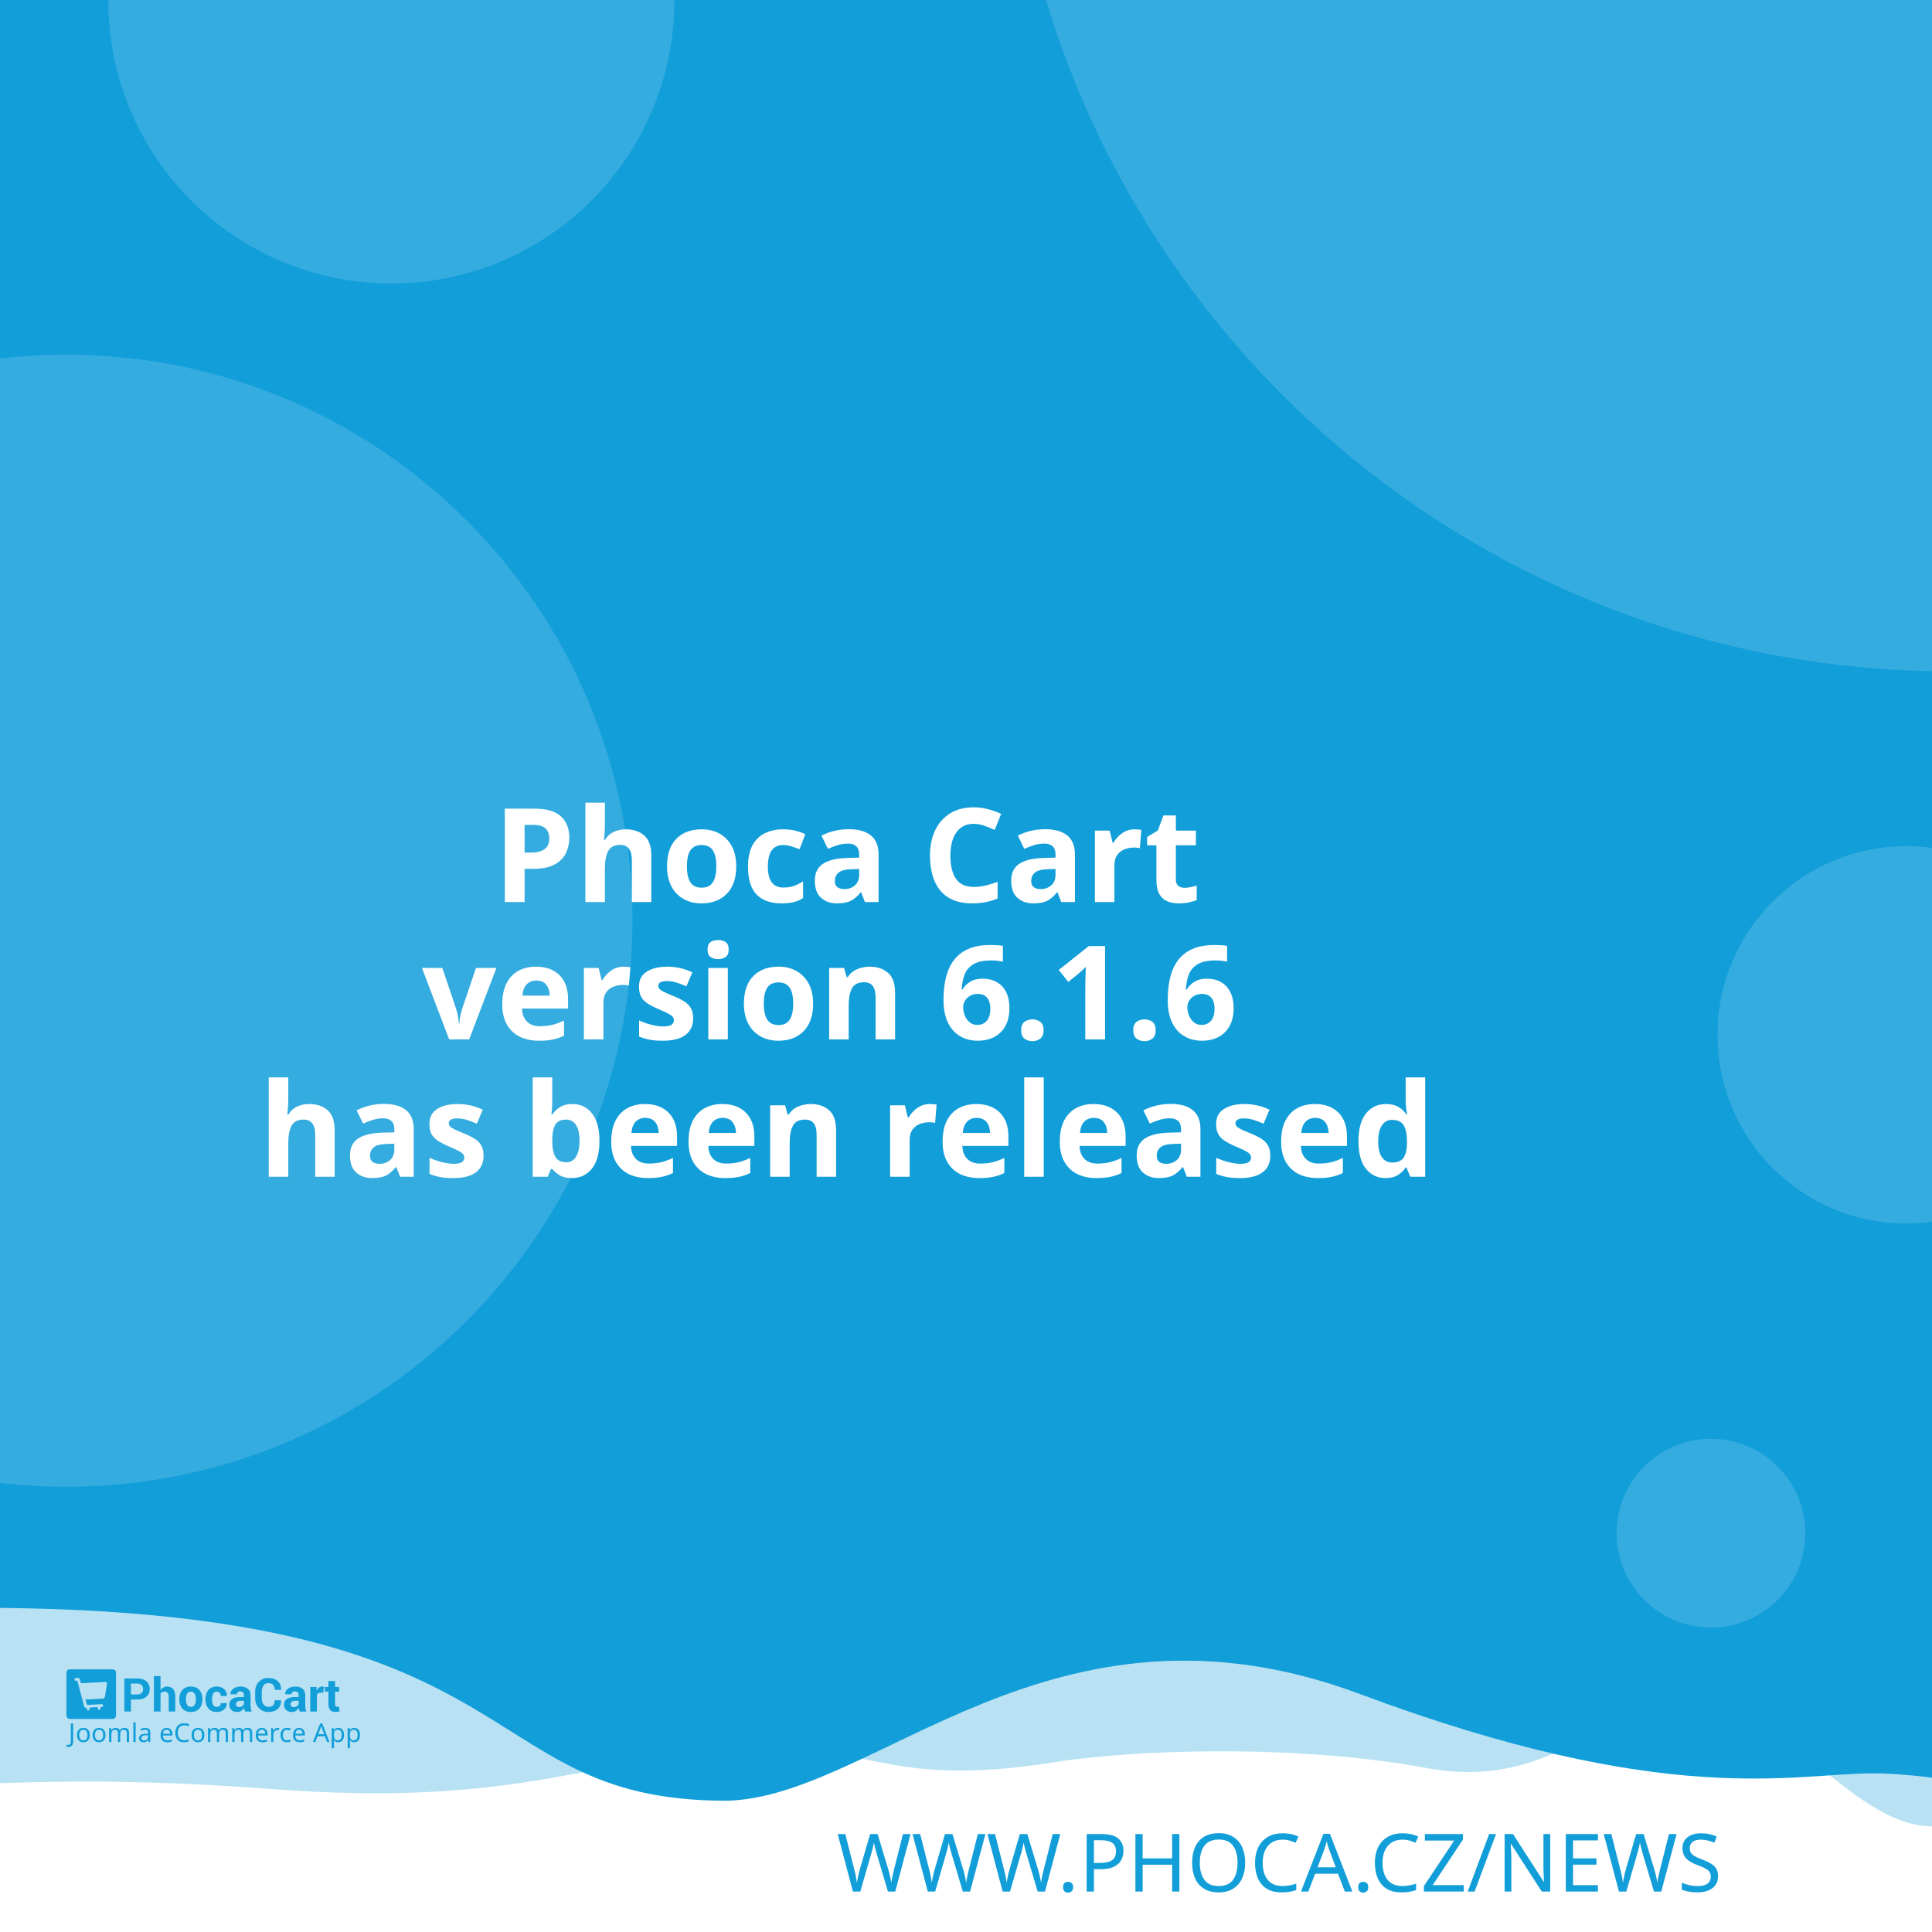
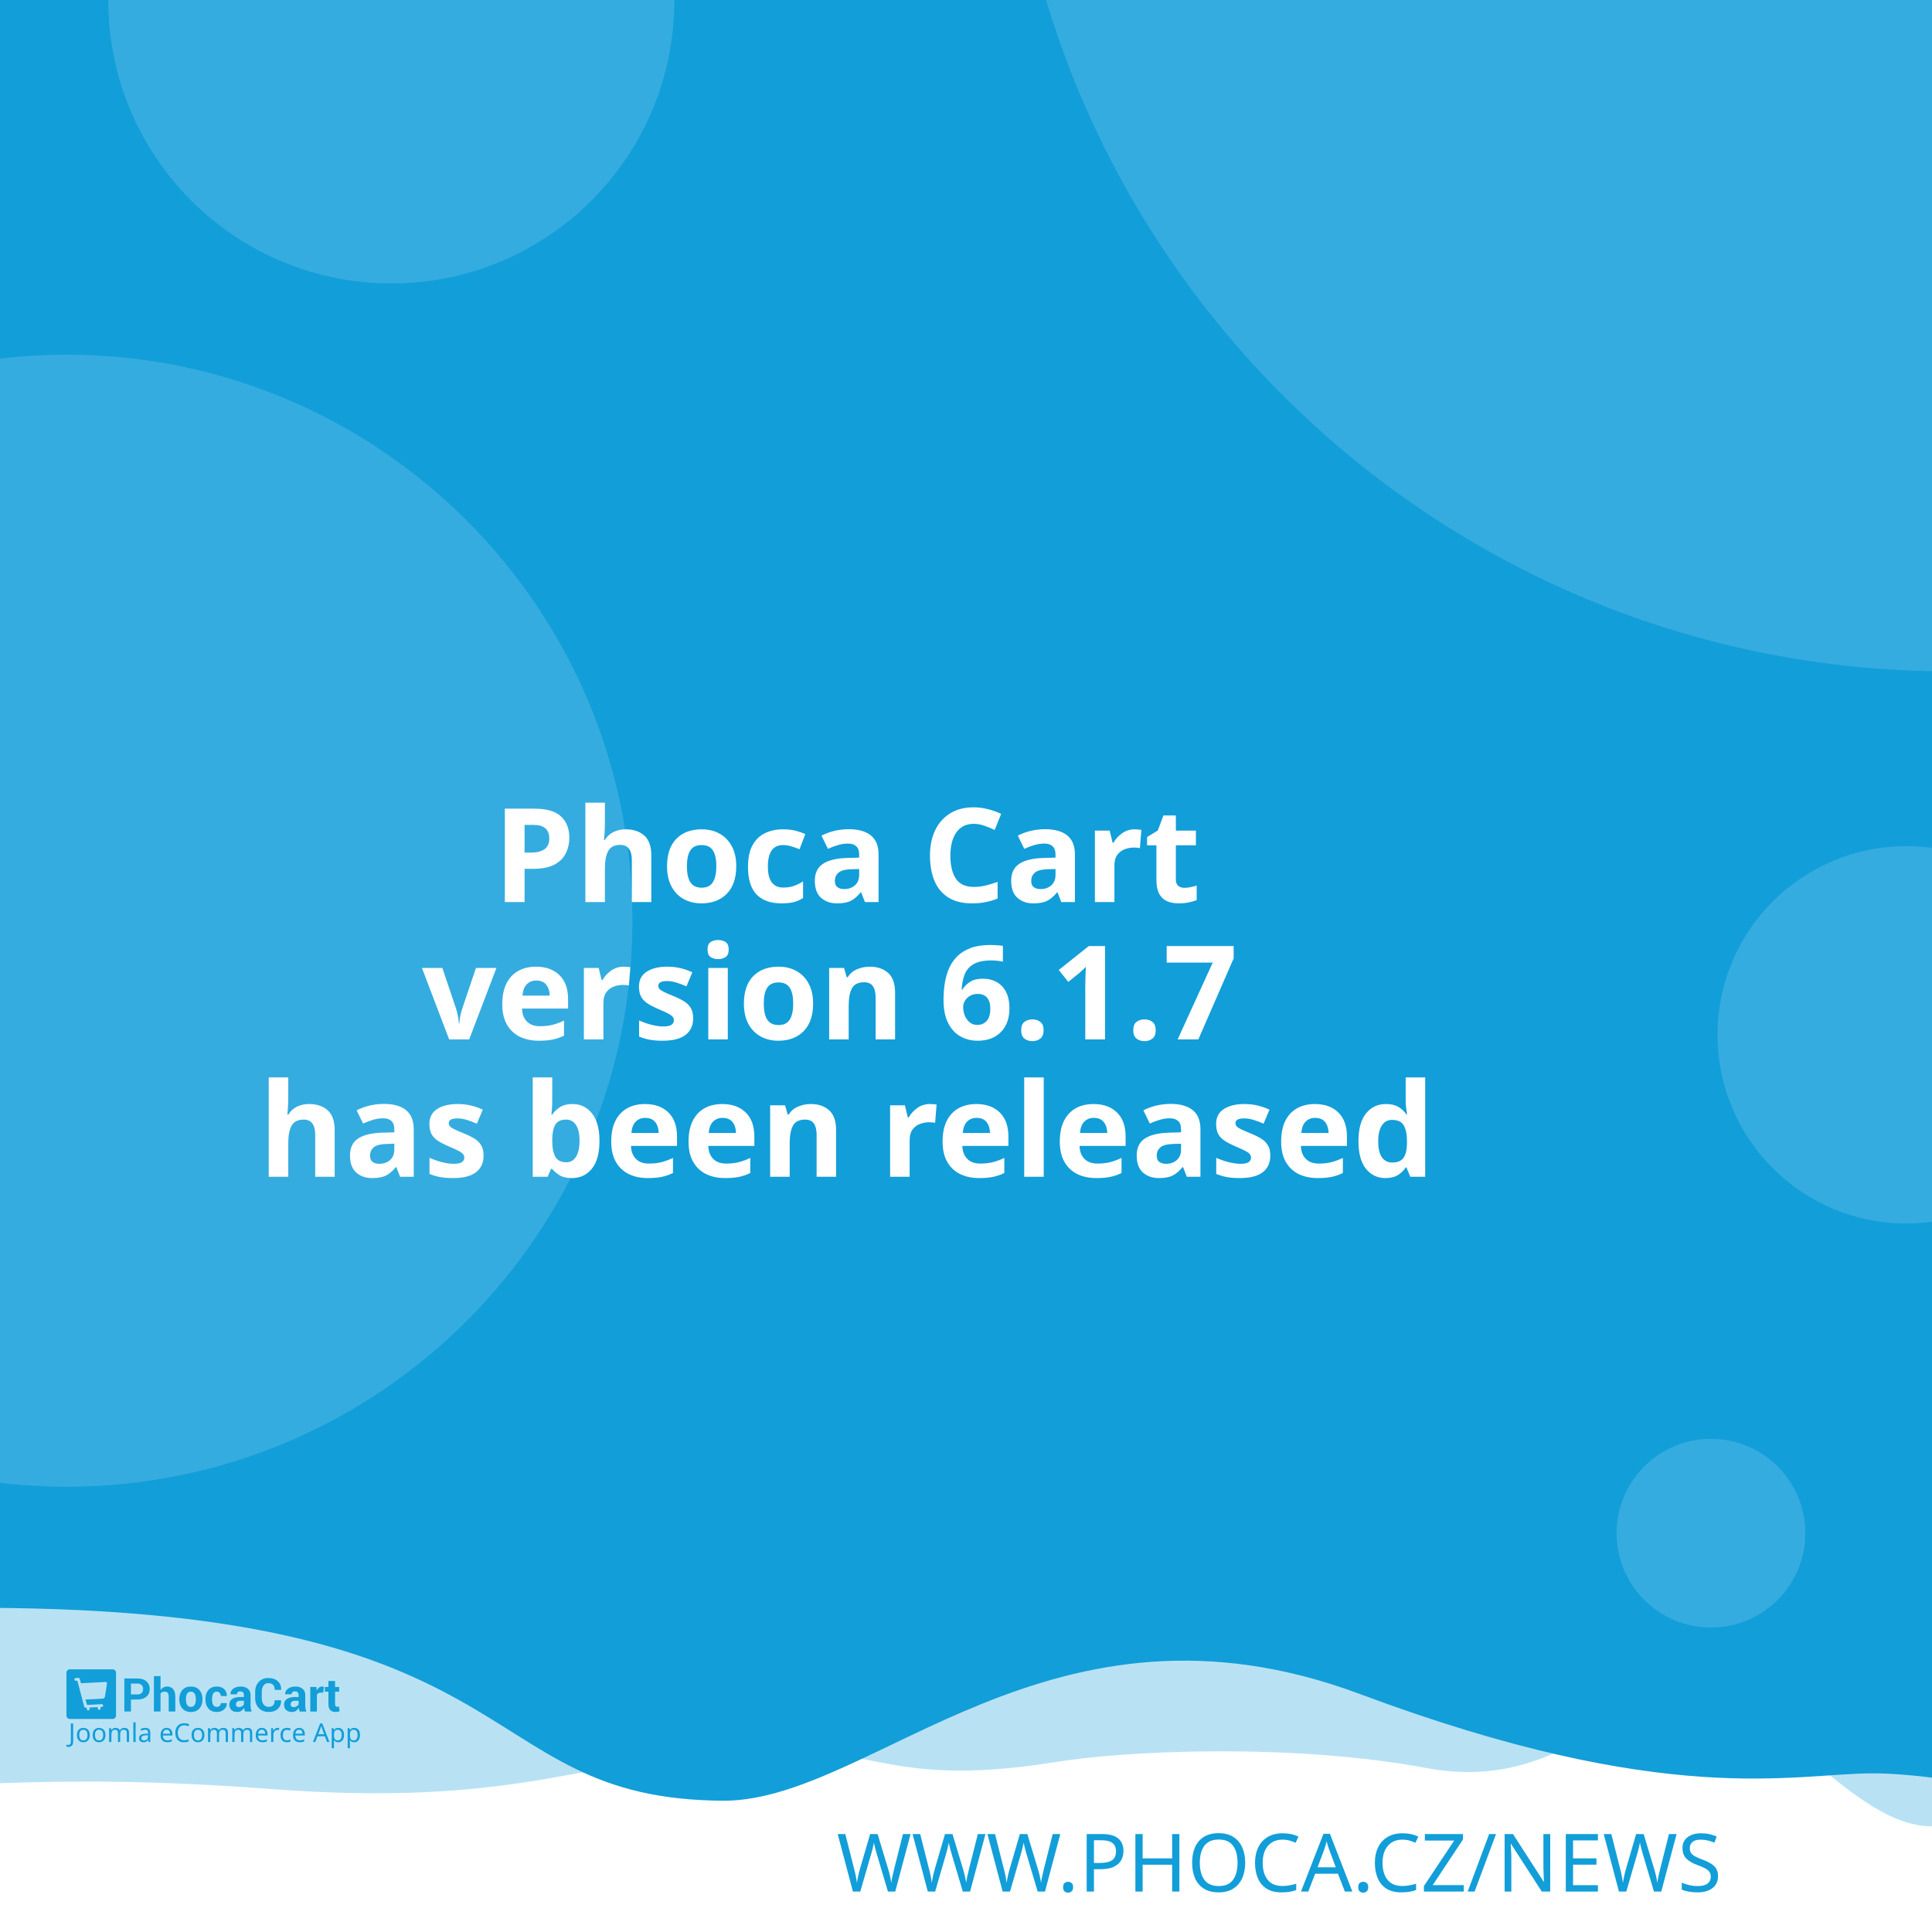
<svg xmlns="http://www.w3.org/2000/svg" width="512" height="512" viewBox="0 0 512 512" version="1.1" id="svg5">
  <defs id="defs2" />
  <g id="layer1">
    <path d="m -288.549,96.962 a 6.384,6.384 0 0 0 -6.384,6.384 v 81.087 a 6.384,6.384 0 0 0 6.384,6.384 h 81.083 a 6.384,6.384 0 0 0 6.384,-6.384 v -81.087 a 6.384,6.384 0 0 0 -6.384,-6.384 z m 16.084,16.188 c 0.591,-0.033 1.134,0.125 1.642,0.482 0.508,0.359 0.842,0.809 1.006,1.355 l 2.415,8.308 46.517,-2.44 c 0.829,-0.043 1.521,0.245 2.074,0.86 0.55,0.606 0.769,1.334 0.636,2.174 l -3.898,24.937 c -0.138,0.736 -0.57,1.497 -1.288,2.273 -0.719,0.787 -1.656,1.211 -2.797,1.272 l -32.861,1.721 3.038,10.253 27.775,-1.455 c 0.726,-0.04 1.351,0.178 1.887,0.648 0.523,0.483 0.803,1.086 0.844,1.812 0.038,0.726 -0.178,1.352 -0.648,1.887 -0.483,0.525 -1.086,0.806 -1.812,0.844 l -2.597,0.137 0.137,2.593 c 0.038,0.729 -0.178,1.356 -0.661,1.879 -0.472,0.535 -1.071,0.819 -1.8,0.856 -0.726,0.038 -1.353,-0.178 -1.879,-0.661 -0.535,-0.472 -0.814,-1.073 -0.852,-1.8 l -0.137,-2.593 -15.573,0.81 0.133,2.597 c 0.038,0.729 -0.176,1.356 -0.648,1.879 -0.483,0.535 -1.086,0.818 -1.812,0.856 -0.726,0.04 -1.352,-0.178 -1.887,-0.661 -0.525,-0.472 -0.806,-1.073 -0.844,-1.8 l -0.137,-2.597 -1.608,0.083 c -0.623,0.033 -1.193,-0.112 -1.721,-0.428 -0.515,-0.317 -0.883,-0.632 -1.11,-0.931 l -0.287,-0.507 -13.05,-49.343 -2.805,0.146 c -0.696,0.038 -1.312,-0.181 -1.858,-0.661 -0.545,-0.472 -0.835,-1.069 -0.873,-1.795 -0.038,-0.729 0.186,-1.353 0.682,-1.879 0.493,-0.535 1.083,-0.818 1.779,-0.856 z" style="fill:#ffffff;stroke-width:1;paint-order:stroke fill markers" id="path400" />
    <rect style="opacity:1;fill:#ffffff;stroke-width:5;stroke-linejoin:round;paint-order:stroke fill markers" id="rect723" width="512" height="512" x="0" y="0" />
    <path id="rect4460" style="opacity:0.3;fill:#129ed9;fill-opacity:1;stroke-width:5;stroke-linejoin:round;paint-order:stroke fill markers" d="M -256,4 H 768 v 480 c 0,0 -42.667,-10 -64,-10 -21.333,0 -42.408,10 -64,10 -21.592,0 -42.667,-10 -64,-10 -21.333,0 -42.408,10 -64,10 -21.592,0 -41.887,-34.701 -63.221,-34.701 -21.333,0 -35.645,25.795 -70.761,19.246 -35.116,-6.549 -78.862,-4.741 -98.515,-1.547 -47.289,7.533 -49.247,-6.724 -87.369,-3.311 -38.122,3.413 -56.921,15.193 -120.307,10.429 -63.387,-4.764 -84.091,0.698 -135.827,-0.116 -21.333,0 -42.408,10 -64,10 -21.592,0 -42.667,-10 -64,-10 -21.333,0 -64,10 -64,10 z" />
    <path id="rect4460-5" style="fill:#129ed9;fill-opacity:1;stroke-width:5;stroke-linejoin:round;paint-order:stroke fill markers" d="M -316,4.9999998e-7 H 708 V 480 c 0,0 -42.667,-10 -64,-10 -21.333,0 -42.408,10 -64,10 -21.592,0 -62.256,-10.048 -83.59,-10.048 -21.333,0 -54.449,9.448 -136.059,-21.03 -81.61,-30.478 -128.583,27.669 -167.971,28.291 -70.795,-0.042 -47.303,-54.288 -212.561,-50.983 C -185.439,429.534 -38.408,480 -60,480 c -21.592,0 -42.667,-10 -64,-10 -21.333,0 -42.408,10 -64,10 -21.592,0 -42.667,-10 -64,-10 -21.333,0 -64,10 -64,10 z" />
    <text xml:space="preserve" style="font-style:normal;font-weight:normal;font-size:21.333px;line-height:1.25;font-family:sans-serif;fill:#129ed9;fill-opacity:1;stroke:none" x="484.042" y="501.277" id="text2910-3-7">
      <tspan id="tspan2908-6-5" x="484.042" y="501.277" style="font-style:normal;font-variant:normal;font-weight:300;font-stretch:normal;font-size:21.333px;font-family:Montserrat;-inkscape-font-specification:'Montserrat Light';text-align:end;text-anchor:end;fill:#129ed9;fill-opacity:1">WWW.PHOCA.CZ/NEWS</tspan>
    </text>
    <text xml:space="preserve" style="font-style:normal;font-variant:normal;font-weight:600;font-stretch:normal;font-size:34.667px;line-height:1.05;font-family:Rubik;-inkscape-font-specification:'Rubik Semi-Bold';fill:#ffffff;fill-opacity:1;stroke:none" x="256" y="165" id="text11252">
      <tspan x="256" y="165" id="tspan403" style="text-align:center;text-anchor:middle" />
      <tspan x="256" y="202.659" style="font-size:34.667px;text-align:center;text-anchor:middle" id="tspan442" />
      <tspan x="256" y="239.059" style="font-size:34.667px;text-align:center;text-anchor:middle" id="tspan444">Phoca Cart</tspan>
-       <tspan x="256" y="275.459" id="tspan1992" style="font-size:34.667px;text-align:center;text-anchor:middle">version 6.1.6
+       <tspan x="256" y="275.459" id="tspan1992" style="font-size:34.667px;text-align:center;text-anchor:middle">version 6.1.7
</tspan>
      <tspan x="256" y="311.859" id="tspan2906" style="font-size:34.667px;text-align:center;text-anchor:middle">has been released</tspan>
      <tspan x="256" y="348.259" id="tspan1994" style="font-size:34.667px" />
    </text>
    <circle style="opacity:0.15;fill:#ffffff;fill-opacity:1;stroke-width:5;stroke-linejoin:round;paint-order:stroke fill markers" id="path8376" cx="516.67" cy="-72.081" r="250" />
    <circle style="opacity:0.15;fill:#ffffff;fill-opacity:1;stroke-width:5;stroke-linejoin:round;paint-order:stroke fill markers" id="path8376-9" cx="17.604" cy="244" r="150" />
    <circle style="opacity:0.15;fill:#ffffff;fill-opacity:1;stroke-width:5;stroke-linejoin:round;paint-order:stroke fill markers" id="path8376-6" cx="103.704" cy="0.117" r="75" />
    <circle style="opacity:0.15;fill:#ffffff;fill-opacity:1;stroke-width:5;stroke-linejoin:round;paint-order:stroke fill markers" id="path8376-6-2" cx="505.168" cy="274.238" r="50" />
    <g id="g8950" transform="matrix(0.298069,0,0,0.298069,107.3348,335.2596)" style="fill:#129ed9;fill-opacity:1;stroke-width:3.355">
      <g id="g895" transform="translate(-301.0409,359.4151)" style="fill:#129ed9;fill-opacity:1;stroke-width:3.355">
        <g transform="matrix(1.3333,0,0,-1.3333,-75.59,850.15)" fill="#ffffff" image-rendering="optimizeQuality" id="g280" style="clip-rule:evenodd;fill:#129ed9;fill-opacity:1;stroke-width:8.934;shape-rendering:geometricPrecision">
          <path d="m 99.728,617.49 v -7.994 h -4.423 v 22.031 h 8.784 c 2.532,0 4.527,-0.646 5.979,-1.937 1.452,-1.291 2.181,-2.99 2.181,-5.097 0,-2.107 -0.729,-3.801 -2.181,-5.082 -1.452,-1.281 -3.446,-1.921 -5.979,-1.921 z m 0,3.408 h 4.361 c 1.23,0 2.165,0.336 2.801,1.002 0.635,0.671 0.951,1.523 0.951,2.561 0,1.059 -0.315,1.932 -0.946,2.623 -0.63,0.687 -1.566,1.033 -2.806,1.033 H 99.728 Z" id="path262" style="fill:#129ed9;fill-opacity:1;stroke-width:3.355" />
          <path d="m 119.45,623.79 c 0.517,0.749 1.147,1.327 1.891,1.746 0.749,0.418 1.576,0.63 2.485,0.63 1.705,0 3.043,-0.568 4.02,-1.704 0.971,-1.131 1.457,-2.887 1.457,-5.252 v -9.714 h -4.418 v 9.76 c 0,1.276 -0.227,2.174 -0.677,2.706 -0.445,0.532 -1.116,0.795 -2.005,0.795 -0.605,0 -1.137,-0.108 -1.602,-0.325 -0.465,-0.217 -0.847,-0.522 -1.152,-0.919 v -12.017 h -4.418 v 23.611 h 4.418 z" id="path264" style="fill:#129ed9;fill-opacity:1;stroke-width:3.355" />
          <path d="m 131.96,617.83 c 0,2.438 0.682,4.436 2.046,5.996 1.359,1.554 3.25,2.334 5.663,2.334 2.418,0 4.315,-0.774 5.689,-2.329 1.375,-1.549 2.062,-3.553 2.062,-6.001 v -0.32 c 0,-2.458 -0.687,-4.462 -2.051,-6.011 -1.369,-1.544 -3.261,-2.319 -5.674,-2.319 -2.418,0 -4.315,0.775 -5.684,2.319 -1.364,1.549 -2.051,3.553 -2.051,6.011 z m 4.408,-0.31 c 0,-1.487 0.264,-2.68 0.785,-3.584 0.527,-0.899 1.375,-1.348 2.542,-1.348 1.142,0 1.979,0.454 2.506,1.358 0.532,0.904 0.796,2.097 0.796,3.574 v 0.315 c 0,1.446 -0.269,2.629 -0.801,3.542 -0.537,0.914 -1.38,1.374 -2.527,1.374 -1.142,0 -1.979,-0.46 -2.506,-1.379 -0.532,-0.919 -0.796,-2.102 -0.796,-3.537 z" id="path266" style="fill:#129ed9;fill-opacity:1;stroke-width:3.355" />
          <path d="m 157.01,612.59 c 0.79,0 1.421,0.227 1.891,0.682 0.475,0.454 0.713,1.064 0.713,1.828 h 4.015 l 0.041,-0.093 c 0.041,-1.653 -0.579,-3.037 -1.871,-4.152 -1.287,-1.116 -2.883,-1.673 -4.79,-1.673 -2.439,0 -4.325,0.769 -5.648,2.314 -1.318,1.544 -1.979,3.522 -1.979,5.944 v 0.449 c 0,2.412 0.656,4.395 1.974,5.944 1.317,1.554 3.198,2.329 5.638,2.329 2.02,0 3.648,-0.573 4.883,-1.725 1.235,-1.151 1.835,-2.664 1.793,-4.539 l -0.031,-0.088 h -4.026 c 0,0.842 -0.233,1.544 -0.698,2.107 -0.46,0.558 -1.101,0.837 -1.922,0.837 -1.168,0 -1.995,-0.454 -2.475,-1.358 -0.476,-0.904 -0.718,-2.071 -0.718,-3.496 v -0.454 c 0,-1.456 0.243,-2.628 0.718,-3.522 0.48,-0.888 1.312,-1.332 2.491,-1.332" id="path268" style="fill:#129ed9;fill-opacity:1;stroke-width:3.355" />
          <path d="m 175.8,609.49 c -0.165,0.372 -0.305,0.764 -0.419,1.183 -0.119,0.413 -0.202,0.837 -0.248,1.27 -0.455,-0.8 -1.054,-1.456 -1.798,-1.978 -0.739,-0.521 -1.628,-0.785 -2.656,-0.785 -1.715,0 -3.038,0.439 -3.963,1.322 -0.93,0.883 -1.395,2.086 -1.395,3.604 0,1.606 0.62,2.845 1.855,3.729 1.235,0.883 3.038,1.322 5.41,1.322 h 2.47 v 1.301 c 0,0.785 -0.207,1.394 -0.62,1.828 -0.413,0.434 -1.023,0.651 -1.834,0.651 -0.713,0 -1.266,-0.175 -1.653,-0.522 -0.393,-0.346 -0.584,-0.826 -0.584,-1.446 l -4.268,0.016 -0.016,0.093 c -0.072,1.379 0.527,2.572 1.798,3.579 1.271,1.002 2.946,1.503 5.013,1.503 1.958,0 3.545,-0.496 4.769,-1.492 1.22,-0.992 1.829,-2.406 1.829,-4.24 v -6.76 c 0,-0.769 0.062,-1.492 0.176,-2.164 0.119,-0.676 0.299,-1.348 0.553,-2.014 z m -4.046,2.943 c 0.78,0 1.468,0.191 2.077,0.574 0.605,0.382 1.013,0.826 1.225,1.332 v 2.308 h -2.47 c -0.935,0 -1.648,-0.232 -2.134,-0.702 -0.481,-0.47 -0.724,-1.033 -0.724,-1.699 0,-0.542 0.181,-0.981 0.542,-1.312 0.367,-0.336 0.858,-0.501 1.483,-0.501" id="path270" style="fill:#129ed9;fill-opacity:1;stroke-width:3.355" />
          <path d="m 199.84,617.01 0.031,-0.088 c 0.041,-2.37 -0.682,-4.25 -2.17,-5.645 -1.488,-1.394 -3.555,-2.091 -6.201,-2.091 -2.656,0 -4.811,0.852 -6.464,2.556 -1.653,1.704 -2.486,3.894 -2.486,6.579 v 4.369 c 0,2.67 0.812,4.86 2.424,6.574 1.617,1.715 3.715,2.572 6.299,2.572 2.723,0 4.852,-0.697 6.386,-2.097 1.535,-1.399 2.284,-3.305 2.243,-5.717 l -0.031,-0.088 h -4.299 c 0,1.451 -0.346,2.561 -1.044,3.336 -0.698,0.769 -1.783,1.157 -3.255,1.157 -1.323,0 -2.372,-0.537 -3.147,-1.606 -0.78,-1.074 -1.168,-2.438 -1.168,-4.1 v -4.39 c 0,-1.683 0.408,-3.057 1.225,-4.131 0.822,-1.069 1.922,-1.606 3.317,-1.606 1.38,0 2.403,0.372 3.064,1.11 0.661,0.744 0.992,1.844 0.992,3.305 z" id="path272" style="fill:#129ed9;fill-opacity:1;stroke-width:3.355" />
          <path d="m 212.27,609.49 c -0.165,0.372 -0.305,0.764 -0.419,1.183 -0.119,0.413 -0.202,0.837 -0.248,1.27 -0.455,-0.8 -1.054,-1.456 -1.798,-1.978 -0.739,-0.521 -1.628,-0.785 -2.656,-0.785 -1.716,0 -3.038,0.439 -3.963,1.322 -0.93,0.883 -1.395,2.086 -1.395,3.604 0,1.606 0.62,2.845 1.855,3.729 1.235,0.883 3.039,1.322 5.41,1.322 h 2.47 v 1.301 c 0,0.785 -0.207,1.394 -0.62,1.828 -0.413,0.434 -1.023,0.651 -1.834,0.651 -0.713,0 -1.266,-0.175 -1.654,-0.522 -0.393,-0.346 -0.584,-0.826 -0.584,-1.446 l -4.268,0.016 -0.016,0.093 c -0.072,1.379 0.527,2.572 1.798,3.579 1.271,1.002 2.945,1.503 5.013,1.503 1.958,0 3.545,-0.496 4.769,-1.492 1.22,-0.992 1.829,-2.406 1.829,-4.24 v -6.76 c 0,-0.769 0.062,-1.492 0.176,-2.164 0.119,-0.676 0.3,-1.348 0.553,-2.014 z m -4.046,2.943 c 0.78,0 1.468,0.191 2.077,0.574 0.605,0.382 1.013,0.826 1.224,1.332 v 2.308 h -2.47 c -0.935,0 -1.649,-0.232 -2.134,-0.702 -0.481,-0.47 -0.723,-1.033 -0.723,-1.699 0,-0.542 0.181,-0.981 0.542,-1.312 0.367,-0.336 0.858,-0.501 1.483,-0.501" id="path274" style="fill:#129ed9;fill-opacity:1;stroke-width:3.355" />
          <path d="m 227.92,622.06 -1.617,0.046 c -0.656,0 -1.199,-0.134 -1.623,-0.408 -0.423,-0.274 -0.744,-0.656 -0.966,-1.152 v -11.052 h -4.408 v 16.36 h 4.103 l 0.196,-2.422 c 0.382,0.857 0.883,1.528 1.494,2.009 0.61,0.48 1.312,0.723 2.108,0.723 0.223,0 0.429,-0.015 0.615,-0.052 0.186,-0.036 0.377,-0.077 0.568,-0.129 z" id="path276" style="fill:#129ed9;fill-opacity:1;stroke-width:3.355" />
          <path d="m 235.83,629.86 v -4.007 h 2.754 v -3.099 H 235.83 v -8.33 c 0,-0.635 0.129,-1.09 0.393,-1.363 0.263,-0.274 0.615,-0.408 1.059,-0.408 0.232,0 0.434,0.01 0.599,0.036 0.166,0.026 0.362,0.072 0.579,0.129 l 0.383,-3.181 c -0.445,-0.155 -0.878,-0.268 -1.302,-0.341 -0.424,-0.078 -0.884,-0.114 -1.38,-0.114 -1.524,0 -2.697,0.418 -3.519,1.255 -0.822,0.837 -1.235,2.159 -1.235,3.977 v 8.34 h -2.392 v 3.099 h 2.392 v 4.007 z" id="path278" style="fill:#129ed9;fill-opacity:1;stroke-width:3.355" />
        </g>
        <g fill="#ffffff" fill-rule="evenodd" image-rendering="optimizeQuality" stroke-width="1.934" aria-label="Joomla eCommerce App" id="g318" style="clip-rule:evenodd;fill:#129ed9;fill-opacity:1;shape-rendering:geometricPrecision">
          <path d="M 1.704,69 Q 1.151,69 0.736,68.908 0.321,68.839 -0.002,68.7 v -1.752 q 0.369,0.092 0.784,0.161 0.415,0.069 0.876,0.069 0.576,0 1.083,-0.231 0.53,-0.231 0.853,-0.807 0.323,-0.576 0.323,-1.614 v -16.368 h 2.075 v 16.206 q 0,2.374 -1.176,3.504 -1.176,1.13 -3.112,1.13 z" id="path282" style="fill:#129ed9;fill-opacity:1;stroke-width:1.934" />
          <path d="m 20.792,58.419 q 0,3.066 -1.568,4.749 -1.545,1.683 -4.196,1.683 -1.637,0 -2.928,-0.738 -1.268,-0.761 -2.006,-2.19 -0.738,-1.452 -0.738,-3.504 0,-3.066 1.545,-4.726 1.545,-1.66 4.196,-1.66 1.683,0 2.951,0.761 1.291,0.738 2.006,2.167 0.738,1.406 0.738,3.458 z m -9.336,0 q 0,2.19 0.853,3.481 0.876,1.268 2.766,1.268 1.867,0 2.743,-1.268 0.876,-1.291 0.876,-3.481 0,-2.19 -0.876,-3.435 -0.876,-1.245 -2.766,-1.245 -1.89,0 -2.743,1.245 -0.853,1.245 -0.853,3.435 z" id="path284" style="fill:#129ed9;fill-opacity:1;stroke-width:1.934" />
          <path d="m 34.739,58.419 q 0,3.066 -1.568,4.749 -1.545,1.683 -4.196,1.683 -1.637,0 -2.928,-0.738 -1.268,-0.761 -2.006,-2.19 -0.738,-1.452 -0.738,-3.504 0,-3.066 1.545,-4.726 1.545,-1.66 4.196,-1.66 1.683,0 2.951,0.761 1.291,0.738 2.006,2.167 0.738,1.406 0.738,3.458 z m -9.336,0 q 0,2.19 0.853,3.481 0.876,1.268 2.766,1.268 1.867,0 2.743,-1.268 0.876,-1.291 0.876,-3.481 0,-2.19 -0.876,-3.435 -0.876,-1.245 -2.766,-1.245 -1.89,0 -2.743,1.245 -0.853,1.245 -0.853,3.435 z" id="path286" style="fill:#129ed9;fill-opacity:1;stroke-width:1.934" />
          <path d="m 51.499,52.033 q 2.098,0 3.135,1.083 1.037,1.06 1.037,3.458 V 64.62 H 53.666 v -7.953 q 0,-2.928 -2.513,-2.928 -1.798,0 -2.582,1.037 -0.761,1.037 -0.761,3.02 V 64.62 h -2.006 v -7.953 q 0,-2.928 -2.536,-2.928 -1.867,0 -2.582,1.153 -0.715,1.153 -0.715,3.32 v 6.409 h -2.029 v -12.356 h 1.637 l 0.3,1.683 h 0.115 q 0.576,-0.968 1.545,-1.429 0.991,-0.484 2.098,-0.484 2.905,0 3.781,2.075 h 0.115 q 0.622,-1.06 1.683,-1.568 1.083,-0.507 2.282,-0.507 z" id="path288" style="fill:#129ed9;fill-opacity:1;stroke-width:1.934" />
          <path d="M 61.527,64.62 H 59.498 V 47.1 h 2.029 z" id="path290" style="fill:#129ed9;fill-opacity:1;stroke-width:1.934" />
          <path d="m 70.126,52.056 q 2.259,0 3.343,0.991 1.083,0.991 1.083,3.158 v 8.414 h -1.475 l -0.392,-1.752 h -0.092 q -0.807,1.014 -1.706,1.498 -0.876,0.484 -2.444,0.484 -1.683,0 -2.789,-0.876 -1.107,-0.899 -1.107,-2.789 0,-1.844 1.452,-2.836 1.452,-1.014 4.472,-1.107 l 2.098,-0.069 v -0.738 q 0,-1.545 -0.669,-2.144 -0.669,-0.599 -1.89,-0.599 -0.968,0 -1.844,0.3 -0.876,0.277 -1.637,0.645 l -0.622,-1.522 q 0.807,-0.438 1.913,-0.738 1.107,-0.323 2.305,-0.323 z m 0.599,6.593 q -2.305,0.092 -3.204,0.738 -0.876,0.645 -0.876,1.821 0,1.037 0.622,1.522 0.645,0.484 1.637,0.484 1.568,0 2.605,-0.853 1.037,-0.876 1.037,-2.674 v -1.107 z" id="path292" style="fill:#129ed9;fill-opacity:1;stroke-width:1.934" />
          <path d="m 89.144,52.033 q 1.591,0 2.72,0.692 1.153,0.692 1.752,1.96 0.622,1.245 0.622,2.928 v 1.222 h -8.46 q 0.046,2.098 1.06,3.204 1.037,1.083 2.882,1.083 1.176,0 2.075,-0.207 0.922,-0.231 1.89,-0.645 v 1.775 q -0.945,0.415 -1.867,0.599 -0.922,0.207 -2.19,0.207 -1.752,0 -3.112,-0.715 -1.337,-0.715 -2.098,-2.121 -0.738,-1.429 -0.738,-3.481 0,-2.029 0.669,-3.481 0.692,-1.452 1.913,-2.236 1.245,-0.784 2.882,-0.784 z m -0.023,1.66 q -1.452,0 -2.305,0.945 -0.83,0.922 -0.991,2.582 h 6.293 q -0.023,-1.568 -0.738,-2.536 -0.715,-0.991 -2.259,-0.991 z" id="path294" style="fill:#129ed9;fill-opacity:1;stroke-width:1.934" />
          <path d="m 104.71,49.751 q -2.651,0 -4.173,1.775 -1.522,1.775 -1.522,4.864 0,3.066 1.406,4.864 1.429,1.775 4.265,1.775 1.083,0 2.052,-0.184 0.968,-0.184 1.89,-0.461 v 1.798 q -0.922,0.346 -1.913,0.507 -0.968,0.161 -2.328,0.161 -2.513,0 -4.196,-1.037 -1.683,-1.037 -2.536,-2.951 -0.83,-1.913 -0.83,-4.495 0,-2.49 0.899,-4.38 0.922,-1.913 2.697,-2.974 1.775,-1.083 4.311,-1.083 2.605,0 4.541,0.968 l -0.83,1.752 q -0.761,-0.346 -1.706,-0.622 -0.922,-0.277 -2.029,-0.277 z" id="path296" style="fill:#129ed9;fill-opacity:1;stroke-width:1.934" />
          <path d="m 122.69,58.419 q 0,3.066 -1.568,4.749 -1.545,1.683 -4.196,1.683 -1.637,0 -2.928,-0.738 -1.268,-0.761 -2.006,-2.19 -0.738,-1.452 -0.738,-3.504 0,-3.066 1.545,-4.726 1.545,-1.66 4.196,-1.66 1.683,0 2.951,0.761 1.291,0.738 2.006,2.167 0.738,1.406 0.738,3.458 z m -9.336,0 q 0,2.19 0.853,3.481 0.876,1.268 2.766,1.268 1.867,0 2.743,-1.268 0.876,-1.291 0.876,-3.481 0,-2.19 -0.876,-3.435 -0.876,-1.245 -2.766,-1.245 -1.89,0 -2.743,1.245 -0.853,1.245 -0.853,3.435 z" id="path298" style="fill:#129ed9;fill-opacity:1;stroke-width:1.934" />
          <path d="m 139.45,52.033 q 2.098,0 3.135,1.083 1.037,1.06 1.037,3.458 V 64.62 h -2.006 v -7.953 q 0,-2.928 -2.513,-2.928 -1.798,0 -2.582,1.037 -0.761,1.037 -0.761,3.02 V 64.62 h -2.006 v -7.953 q 0,-2.928 -2.536,-2.928 -1.867,0 -2.582,1.153 -0.715,1.153 -0.715,3.32 v 6.409 h -2.029 v -12.356 h 1.637 l 0.3,1.683 h 0.115 q 0.576,-0.968 1.545,-1.429 0.991,-0.484 2.098,-0.484 2.905,0 3.781,2.075 h 0.115 q 0.622,-1.06 1.683,-1.568 1.083,-0.507 2.282,-0.507 z" id="path300" style="fill:#129ed9;fill-opacity:1;stroke-width:1.934" />
          <path d="m 161,52.033 q 2.098,0 3.135,1.083 1.037,1.06 1.037,3.458 V 64.62 h -2.006 v -7.953 q 0,-2.928 -2.513,-2.928 -1.798,0 -2.582,1.037 -0.761,1.037 -0.761,3.02 V 64.62 h -2.006 v -7.953 q 0,-2.928 -2.536,-2.928 -1.867,0 -2.582,1.153 -0.715,1.153 -0.715,3.32 v 6.409 h -2.029 v -12.356 h 1.637 l 0.3,1.683 h 0.115 q 0.576,-0.968 1.545,-1.429 0.991,-0.484 2.098,-0.484 2.905,0 3.781,2.075 h 0.115 q 0.622,-1.06 1.683,-1.568 1.083,-0.507 2.282,-0.507 z" id="path302" style="fill:#129ed9;fill-opacity:1;stroke-width:1.934" />
          <path d="m 173.77,52.033 q 1.591,0 2.72,0.692 1.153,0.692 1.752,1.96 0.622,1.245 0.622,2.928 v 1.222 h -8.46 q 0.046,2.098 1.06,3.204 1.037,1.083 2.882,1.083 1.176,0 2.075,-0.207 0.922,-0.231 1.89,-0.645 v 1.775 q -0.945,0.415 -1.867,0.599 -0.922,0.207 -2.19,0.207 -1.752,0 -3.112,-0.715 -1.337,-0.715 -2.098,-2.121 -0.738,-1.429 -0.738,-3.481 0,-2.029 0.669,-3.481 0.692,-1.452 1.913,-2.236 1.245,-0.784 2.882,-0.784 z m -0.023,1.66 q -1.452,0 -2.305,0.945 -0.83,0.922 -0.991,2.582 h 6.293 q -0.023,-1.568 -0.738,-2.536 -0.715,-0.991 -2.259,-0.991 z" id="path304" style="fill:#129ed9;fill-opacity:1;stroke-width:1.934" />
          <path d="m 187.76,52.033 q 0.346,0 0.738,0.046 0.415,0.023 0.715,0.092 l -0.254,1.867 q -0.3,-0.069 -0.669,-0.115 -0.346,-0.046 -0.669,-0.046 -0.945,0 -1.775,0.53 -0.83,0.507 -1.337,1.452 -0.484,0.922 -0.484,2.167 v 6.593 h -2.029 v -12.356 h 1.66 l 0.231,2.259 h 0.092 q 0.599,-1.014 1.545,-1.752 0.945,-0.738 2.236,-0.738 z" id="path306" style="fill:#129ed9;fill-opacity:1;stroke-width:1.934" />
          <path d="m 196.02,64.851 q -1.637,0 -2.928,-0.669 -1.268,-0.669 -2.006,-2.075 -0.715,-1.406 -0.715,-3.596 0,-2.282 0.761,-3.712 0.761,-1.429 2.052,-2.098 1.314,-0.669 2.974,-0.669 0.945,0 1.821,0.207 0.876,0.184 1.429,0.461 l -0.622,1.683 q -0.553,-0.207 -1.291,-0.392 -0.738,-0.184 -1.383,-0.184 -3.642,0 -3.642,4.68 0,2.236 0.876,3.435 0.899,1.176 2.651,1.176 1.014,0 1.775,-0.207 0.784,-0.207 1.429,-0.507 v 1.798 q -0.622,0.323 -1.383,0.484 -0.738,0.184 -1.798,0.184 z" id="path308" style="fill:#129ed9;fill-opacity:1;stroke-width:1.934" />
          <path d="m 206.9,52.033 q 1.591,0 2.72,0.692 1.153,0.692 1.752,1.96 0.622,1.245 0.622,2.928 v 1.222 h -8.46 q 0.046,2.098 1.06,3.204 1.037,1.083 2.882,1.083 1.176,0 2.075,-0.207 0.922,-0.231 1.89,-0.645 v 1.775 q -0.945,0.415 -1.867,0.599 -0.922,0.207 -2.19,0.207 -1.752,0 -3.112,-0.715 -1.337,-0.715 -2.098,-2.121 -0.738,-1.429 -0.738,-3.481 0,-2.029 0.669,-3.481 0.692,-1.452 1.913,-2.236 1.245,-0.784 2.882,-0.784 z m -0.023,1.66 q -1.452,0 -2.305,0.945 -0.83,0.922 -0.991,2.582 h 6.293 q -0.023,-1.568 -0.738,-2.536 -0.715,-0.991 -2.259,-0.991 z" id="path310" style="fill:#129ed9;fill-opacity:1;stroke-width:1.934" />
          <path d="m 231.73,64.62 -1.983,-5.095 h -6.524 l -1.96,5.095 h -2.098 l 6.432,-16.529 h 1.867 l 6.409,16.529 z m -4.449,-11.918 q -0.069,-0.184 -0.231,-0.669 -0.161,-0.484 -0.323,-0.991 -0.138,-0.53 -0.231,-0.807 -0.161,0.715 -0.369,1.406 -0.207,0.669 -0.346,1.06 l -1.867,4.979 h 5.21 z" id="path312" style="fill:#129ed9;fill-opacity:1;stroke-width:1.934" />
          <path d="m 241.73,52.033 q 2.282,0 3.665,1.591 1.406,1.591 1.406,4.795 0,3.158 -1.406,4.795 -1.383,1.637 -3.688,1.637 -1.429,0 -2.374,-0.53 -0.922,-0.553 -1.452,-1.268 h -0.138 q 0.046,0.392 0.092,0.991 0.046,0.599 0.046,1.037 v 5.072 h -2.029 v -17.889 h 1.66 l 0.277,1.683 h 0.092 q 0.553,-0.807 1.452,-1.36 0.899,-0.553 2.397,-0.553 z m -0.369,1.706 q -1.89,0 -2.674,1.06 -0.761,1.06 -0.807,3.227 v 0.392 q 0,2.282 0.738,3.527 0.761,1.222 2.789,1.222 1.13,0 1.844,-0.622 0.738,-0.622 1.083,-1.683 0.369,-1.083 0.369,-2.467 0,-2.121 -0.83,-3.389 -0.807,-1.268 -2.513,-1.268 z" id="path314" style="fill:#129ed9;fill-opacity:1;stroke-width:1.934" />
          <path d="m 255.91,52.033 q 2.282,0 3.665,1.591 1.406,1.591 1.406,4.795 0,3.158 -1.406,4.795 -1.383,1.637 -3.688,1.637 -1.429,0 -2.374,-0.53 -0.922,-0.553 -1.452,-1.268 h -0.138 q 0.046,0.392 0.092,0.991 0.046,0.599 0.046,1.037 v 5.072 h -2.029 v -17.889 h 1.66 l 0.277,1.683 h 0.092 q 0.553,-0.807 1.452,-1.36 0.899,-0.553 2.397,-0.553 z m -0.369,1.706 q -1.89,0 -2.674,1.06 -0.761,1.06 -0.807,3.227 v 0.392 q 0,2.282 0.738,3.527 0.761,1.222 2.789,1.222 1.13,0 1.844,-0.622 0.738,-0.622 1.083,-1.683 0.369,-1.083 0.369,-2.467 0,-2.121 -0.83,-3.389 -0.807,-1.268 -2.513,-1.268 z" id="path316" style="fill:#129ed9;fill-opacity:1;stroke-width:1.934" />
        </g>
        <path d="M 3,0 A 3,3 0 0 0 0,3 v 38.107 a 3,3 0 0 0 3,3 h 38.105 a 3,3 0 0 0 3,-3 V 3 a 3,3 0 0 0 -3,-3 z m 7.559,7.607 c 0.278,-0.015 0.533,0.059 0.771,0.227 0.239,0.169 0.396,0.38 0.473,0.637 l 1.135,3.904 21.861,-1.147 c 0.39,-0.02 0.715,0.115 0.975,0.404 0.259,0.285 0.361,0.627 0.299,1.022 l -1.832,11.719 c -0.065,0.346 -0.268,0.703 -0.605,1.068 -0.338,0.37 -0.778,0.569 -1.315,0.598 l -15.443,0.809 1.428,4.818 13.053,-0.684 c 0.341,-0.019 0.635,0.084 0.887,0.305 0.246,0.227 0.378,0.51 0.396,0.852 0.018,0.341 -0.084,0.635 -0.305,0.887 -0.227,0.247 -0.51,0.379 -0.852,0.396 l -1.221,0.064 0.064,1.219 c 0.018,0.343 -0.084,0.637 -0.311,0.883 -0.222,0.252 -0.503,0.385 -0.846,0.402 -0.341,0.018 -0.636,-0.084 -0.883,-0.311 -0.252,-0.222 -0.383,-0.504 -0.4,-0.846 l -0.064,-1.219 -7.318,0.381 0.062,1.221 c 0.018,0.343 -0.083,0.637 -0.305,0.883 -0.227,0.252 -0.51,0.384 -0.852,0.402 -0.341,0.019 -0.635,-0.084 -0.887,-0.311 -0.247,-0.222 -0.379,-0.504 -0.396,-0.846 l -0.064,-1.221 -0.756,0.039 c -0.293,0.015 -0.561,-0.052 -0.809,-0.201 -0.242,-0.149 -0.415,-0.297 -0.521,-0.438 l -0.135,-0.238 -6.133,-23.189 -1.318,0.068 C 8.066,10.184 7.776,10.082 7.52,9.856 7.263,9.634 7.127,9.354 7.11,9.012 7.092,8.67 7.197,8.377 7.43,8.13 7.661,7.878 7.939,7.745 8.266,7.727 Z" fill="#ffffff" style="fill:#129ed9;fill-opacity:1;stroke-width:8.934;paint-order:stroke fill markers" id="path334" />
      </g>
    </g>
    <circle style="opacity:0.15;fill:#ffffff;fill-opacity:1;stroke-width:5;stroke-linejoin:round;paint-order:stroke fill markers" id="path8376-6-2-1" cx="453.421" cy="406.309" r="25" />
  </g>
</svg>
